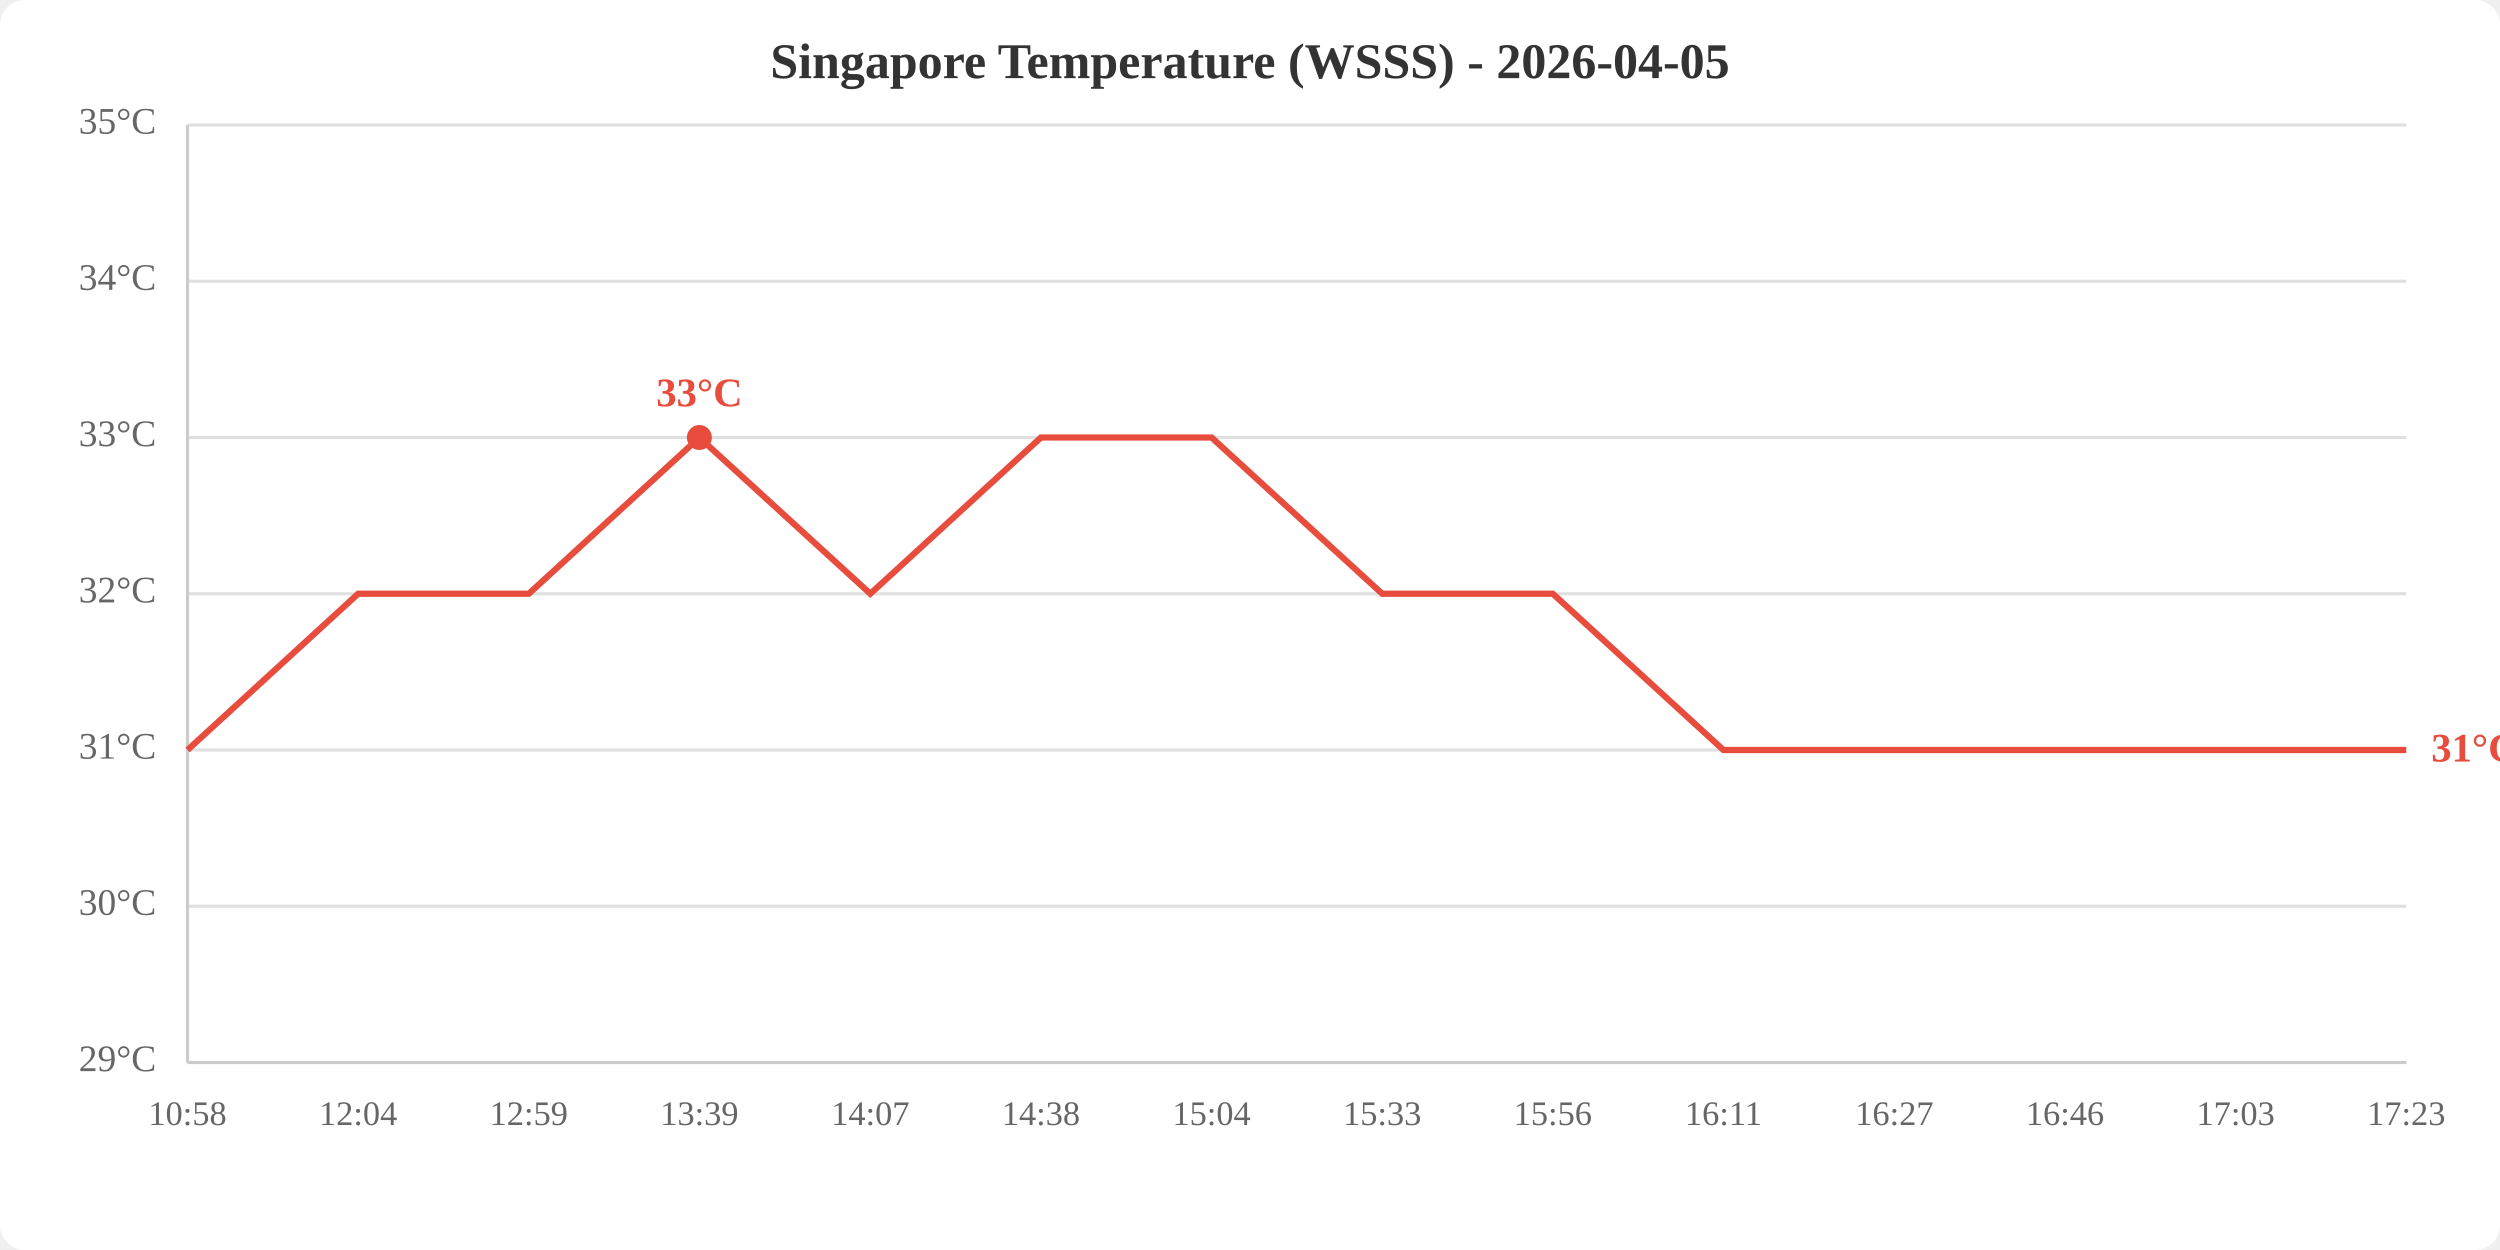
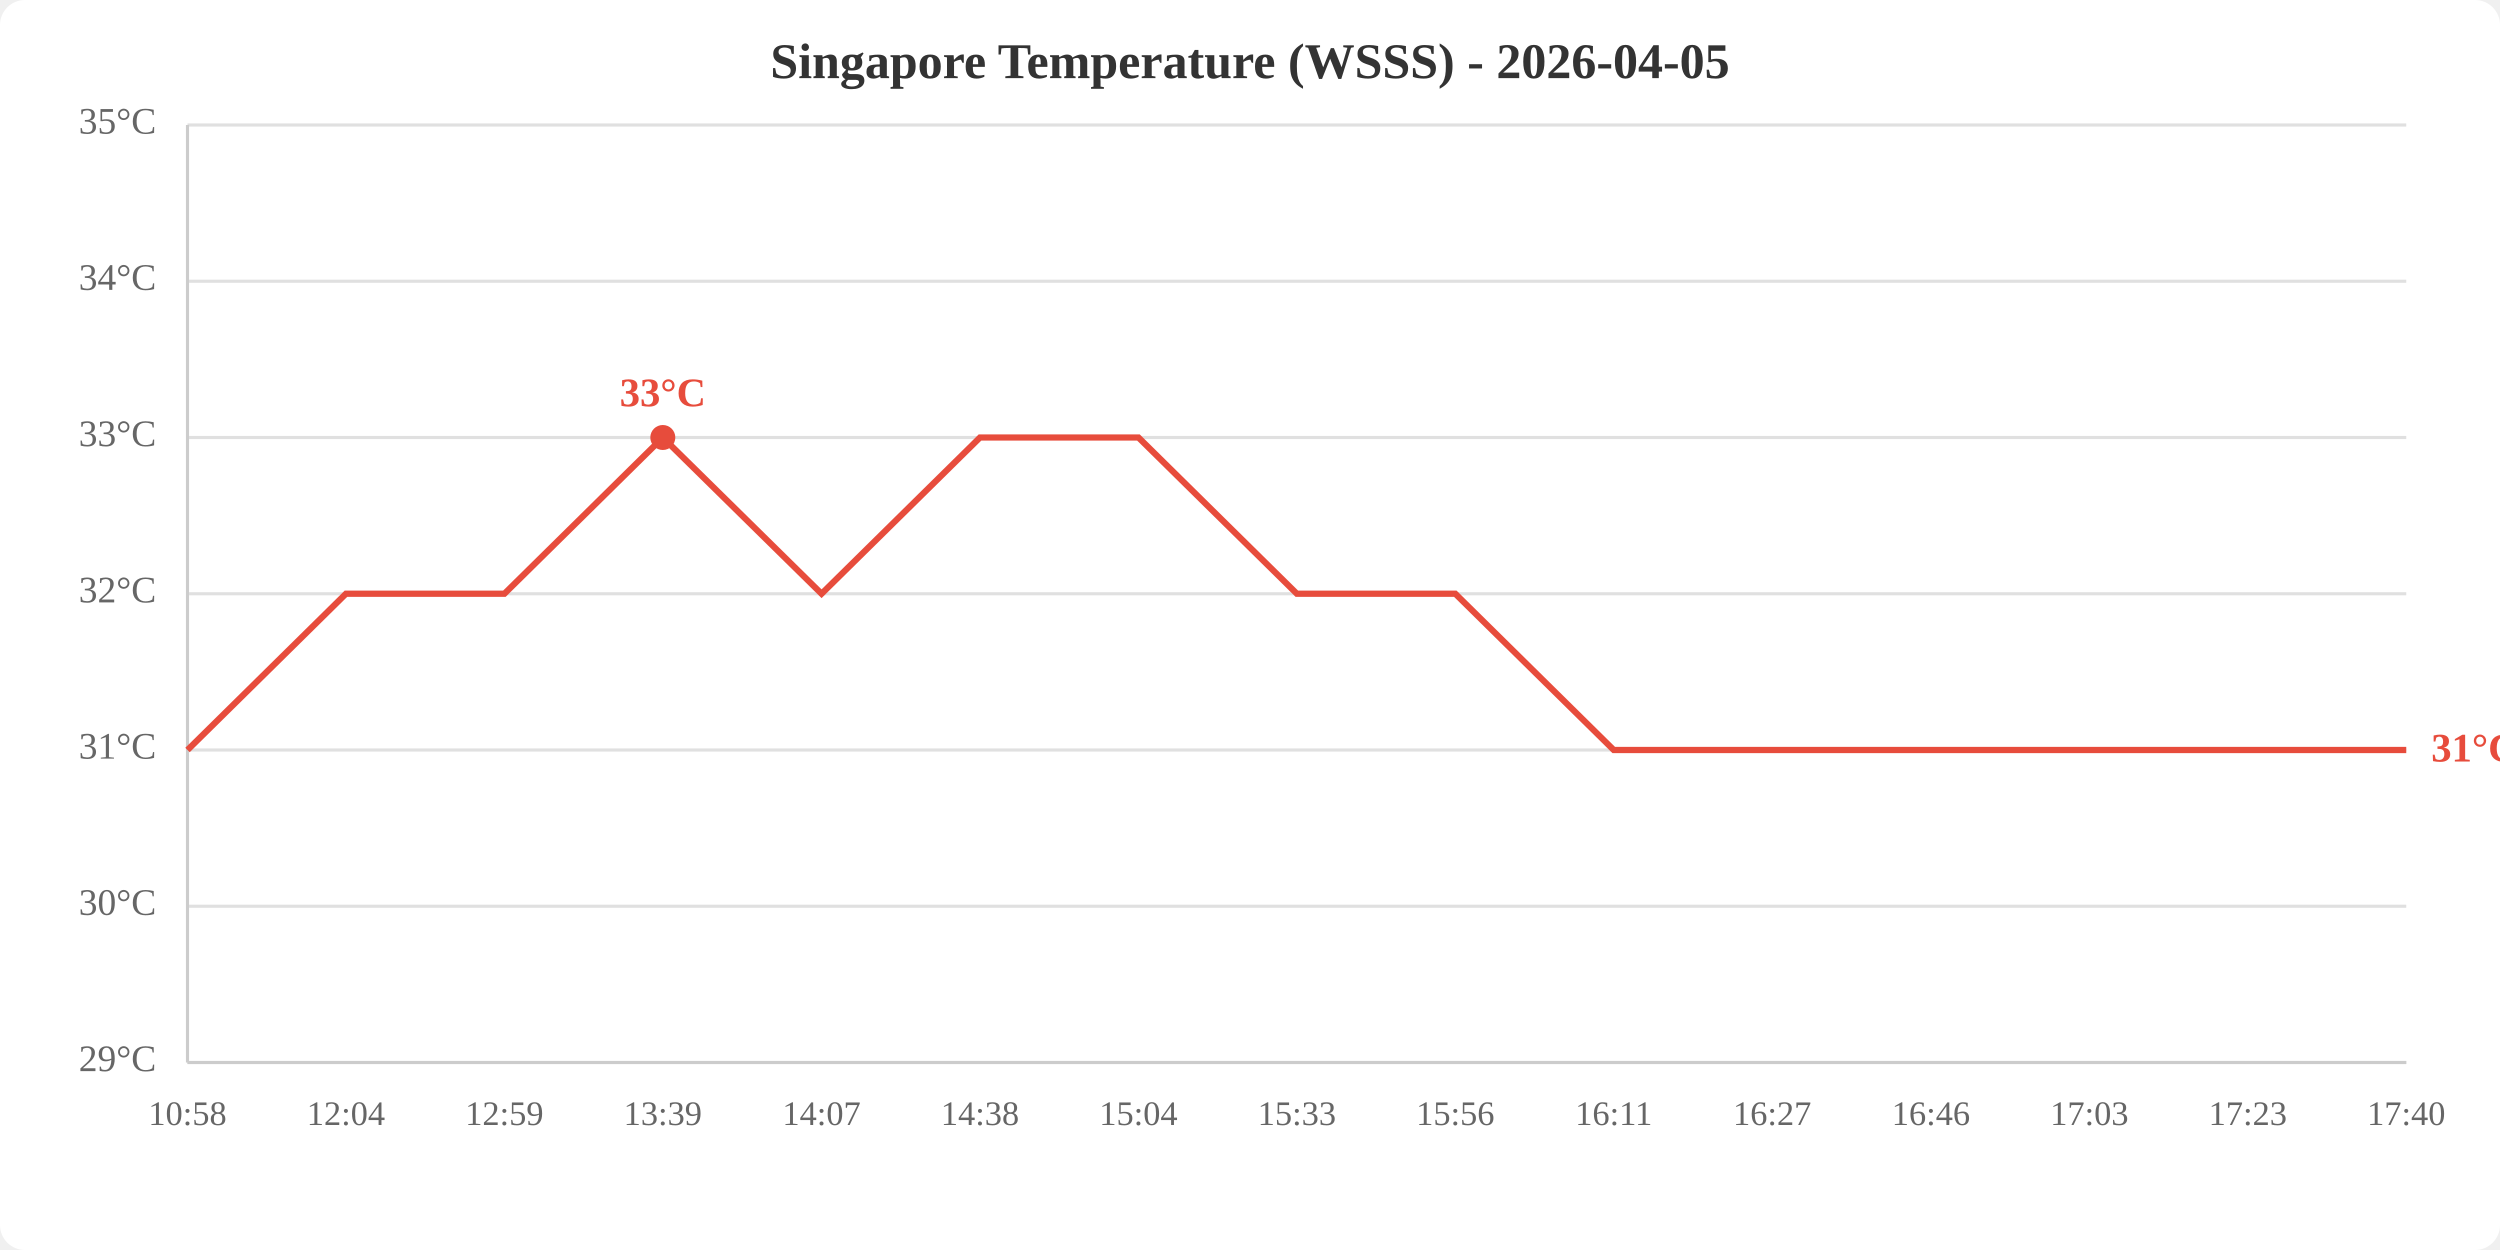
<svg xmlns="http://www.w3.org/2000/svg" viewBox="0 0 800 400" width="800" height="400">
  <rect width="800" height="400" fill="white" rx="8" />
  <text x="400.0" y="25" text-anchor="middle" font-size="16" font-weight="bold" fill="#333">Singapore Temperature (WSSS) - 2026-04-05</text>
  <line x1="60" y1="340.0" x2="770" y2="340.0" stroke="#e0e0e0" stroke-width="1" />
  <line x1="60" y1="290.0" x2="770" y2="290.0" stroke="#e0e0e0" stroke-width="1" />
  <line x1="60" y1="240.0" x2="770" y2="240.0" stroke="#e0e0e0" stroke-width="1" />
  <line x1="60" y1="190.0" x2="770" y2="190.0" stroke="#e0e0e0" stroke-width="1" />
  <line x1="60" y1="140.0" x2="770" y2="140.0" stroke="#e0e0e0" stroke-width="1" />
  <line x1="60" y1="90.0" x2="770" y2="90.0" stroke="#e0e0e0" stroke-width="1" />
  <line x1="60" y1="40.0" x2="770" y2="40.0" stroke="#e0e0e0" stroke-width="1" />
  <text x="50" y="340.0" text-anchor="end" dominant-baseline="middle" fill="#666" font-size="12">29°C</text>
  <text x="50" y="290.0" text-anchor="end" dominant-baseline="middle" fill="#666" font-size="12">30°C</text>
  <text x="50" y="240.0" text-anchor="end" dominant-baseline="middle" fill="#666" font-size="12">31°C</text>
  <text x="50" y="190.0" text-anchor="end" dominant-baseline="middle" fill="#666" font-size="12">32°C</text>
  <text x="50" y="140.0" text-anchor="end" dominant-baseline="middle" fill="#666" font-size="12">33°C</text>
  <text x="50" y="90.0" text-anchor="end" dominant-baseline="middle" fill="#666" font-size="12">34°C</text>
  <text x="50" y="40.0" text-anchor="end" dominant-baseline="middle" fill="#666" font-size="12">35°C</text>
  <text x="60.0" y="360" text-anchor="middle" fill="#666" font-size="11">10:58</text>
-   <text x="114.6" y="360" text-anchor="middle" fill="#666" font-size="11">12:04</text>
-   <text x="169.2" y="360" text-anchor="middle" fill="#666" font-size="11">12:59</text>
-   <text x="223.8" y="360" text-anchor="middle" fill="#666" font-size="11">13:39</text>
-   <text x="278.5" y="360" text-anchor="middle" fill="#666" font-size="11">14:07</text>
-   <text x="333.1" y="360" text-anchor="middle" fill="#666" font-size="11">14:38</text>
-   <text x="387.7" y="360" text-anchor="middle" fill="#666" font-size="11">15:04</text>
-   <text x="442.3" y="360" text-anchor="middle" fill="#666" font-size="11">15:33</text>
-   <text x="496.9" y="360" text-anchor="middle" fill="#666" font-size="11">15:56</text>
-   <text x="551.5" y="360" text-anchor="middle" fill="#666" font-size="11">16:11</text>
-   <text x="606.2" y="360" text-anchor="middle" fill="#666" font-size="11">16:27</text>
-   <text x="660.8" y="360" text-anchor="middle" fill="#666" font-size="11">16:46</text>
-   <text x="715.4" y="360" text-anchor="middle" fill="#666" font-size="11">17:03</text>
-   <text x="770.0" y="360" text-anchor="middle" fill="#666" font-size="11">17:23</text>
+   <text x="110.7" y="360" text-anchor="middle" fill="#666" font-size="11">12:04</text>
+   <text x="161.4" y="360" text-anchor="middle" fill="#666" font-size="11">12:59</text>
+   <text x="212.1" y="360" text-anchor="middle" fill="#666" font-size="11">13:39</text>
+   <text x="262.9" y="360" text-anchor="middle" fill="#666" font-size="11">14:07</text>
+   <text x="313.6" y="360" text-anchor="middle" fill="#666" font-size="11">14:38</text>
+   <text x="364.3" y="360" text-anchor="middle" fill="#666" font-size="11">15:04</text>
+   <text x="415.0" y="360" text-anchor="middle" fill="#666" font-size="11">15:33</text>
+   <text x="465.7" y="360" text-anchor="middle" fill="#666" font-size="11">15:56</text>
+   <text x="516.4" y="360" text-anchor="middle" fill="#666" font-size="11">16:11</text>
+   <text x="567.1" y="360" text-anchor="middle" fill="#666" font-size="11">16:27</text>
+   <text x="617.9" y="360" text-anchor="middle" fill="#666" font-size="11">16:46</text>
+   <text x="668.6" y="360" text-anchor="middle" fill="#666" font-size="11">17:03</text>
+   <text x="719.3" y="360" text-anchor="middle" fill="#666" font-size="11">17:23</text>
+   <text x="770.0" y="360" text-anchor="middle" fill="#666" font-size="11">17:40</text>
  <line x1="60" y1="40" x2="60" y2="340" stroke="#ccc" stroke-width="1" />
  <line x1="60" y1="340" x2="770" y2="340" stroke="#ccc" stroke-width="1" />
-   <polyline points="60.0,240.0 114.6,190.0 169.2,190.0 223.8,140.0 278.5,190.0 333.1,140.0 387.7,140.0 442.3,190.0 496.9,190.0 551.5,240.0 606.2,240.0 660.8,240.0 715.4,240.0 770.0,240.0" fill="none" stroke="#e74c3c" stroke-width="2" />
-   <circle cx="223.8" cy="140.0" r="4" fill="#e74c3c" />
-   <text x="223.8" y="130.0" text-anchor="middle" fill="#e74c3c" font-size="13" font-weight="bold">33°C</text>
+   <polyline points="60.0,240.0 110.7,190.0 161.4,190.0 212.1,140.0 262.9,190.0 313.6,140.0 364.3,140.0 415.0,190.0 465.7,190.0 516.4,240.0 567.1,240.0 617.9,240.0 668.6,240.0 719.3,240.0 770.0,240.0" fill="none" stroke="#e74c3c" stroke-width="2" />
+   <circle cx="212.1" cy="140.0" r="4" fill="#e74c3c" />
+   <text x="212.1" y="130.0" text-anchor="middle" fill="#e74c3c" font-size="13" font-weight="bold">33°C</text>
  <text x="778.0" y="240.0" fill="#e74c3c" font-size="13" font-weight="bold" dominant-baseline="middle">31°C</text>
</svg>
